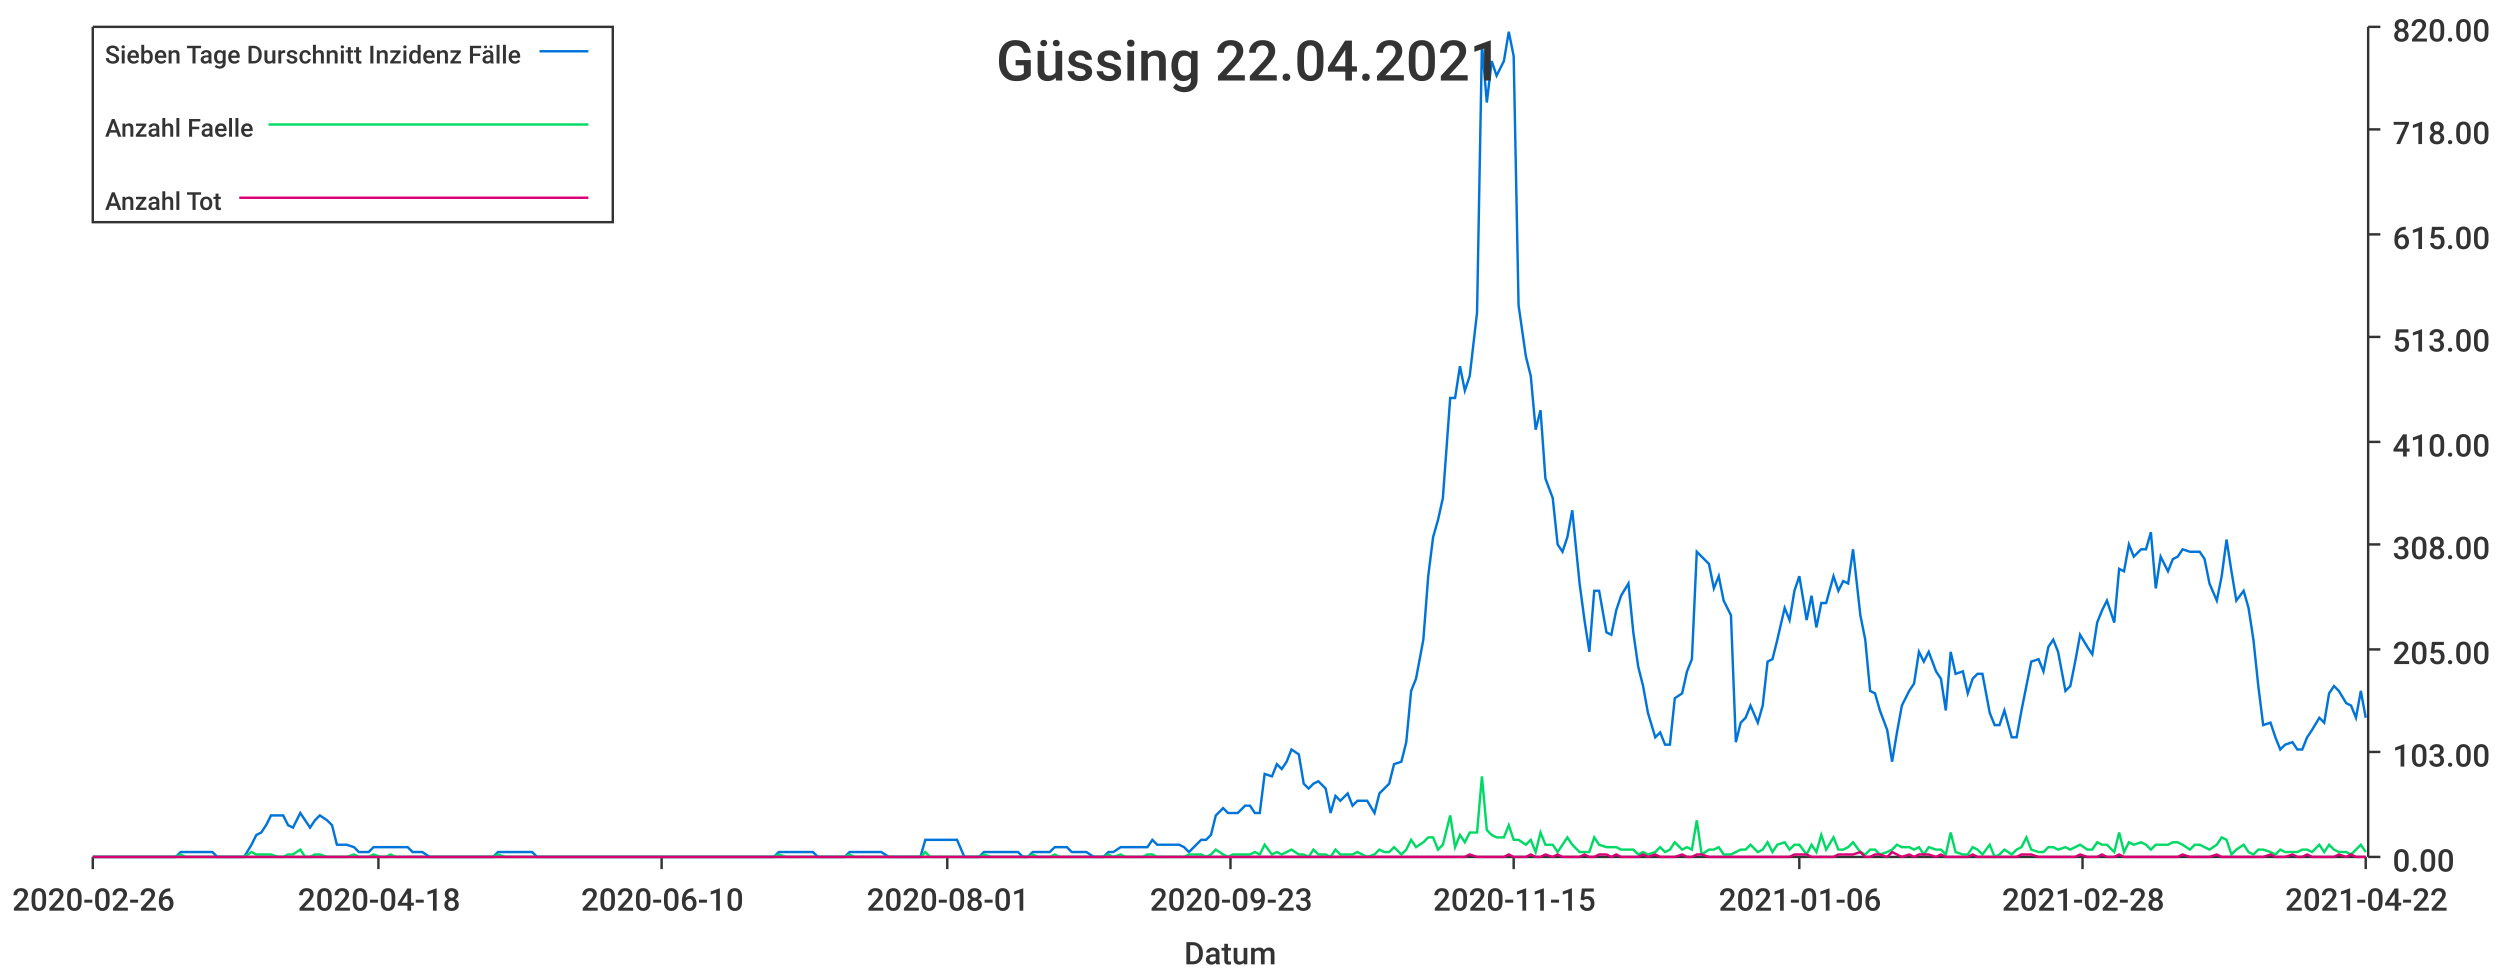
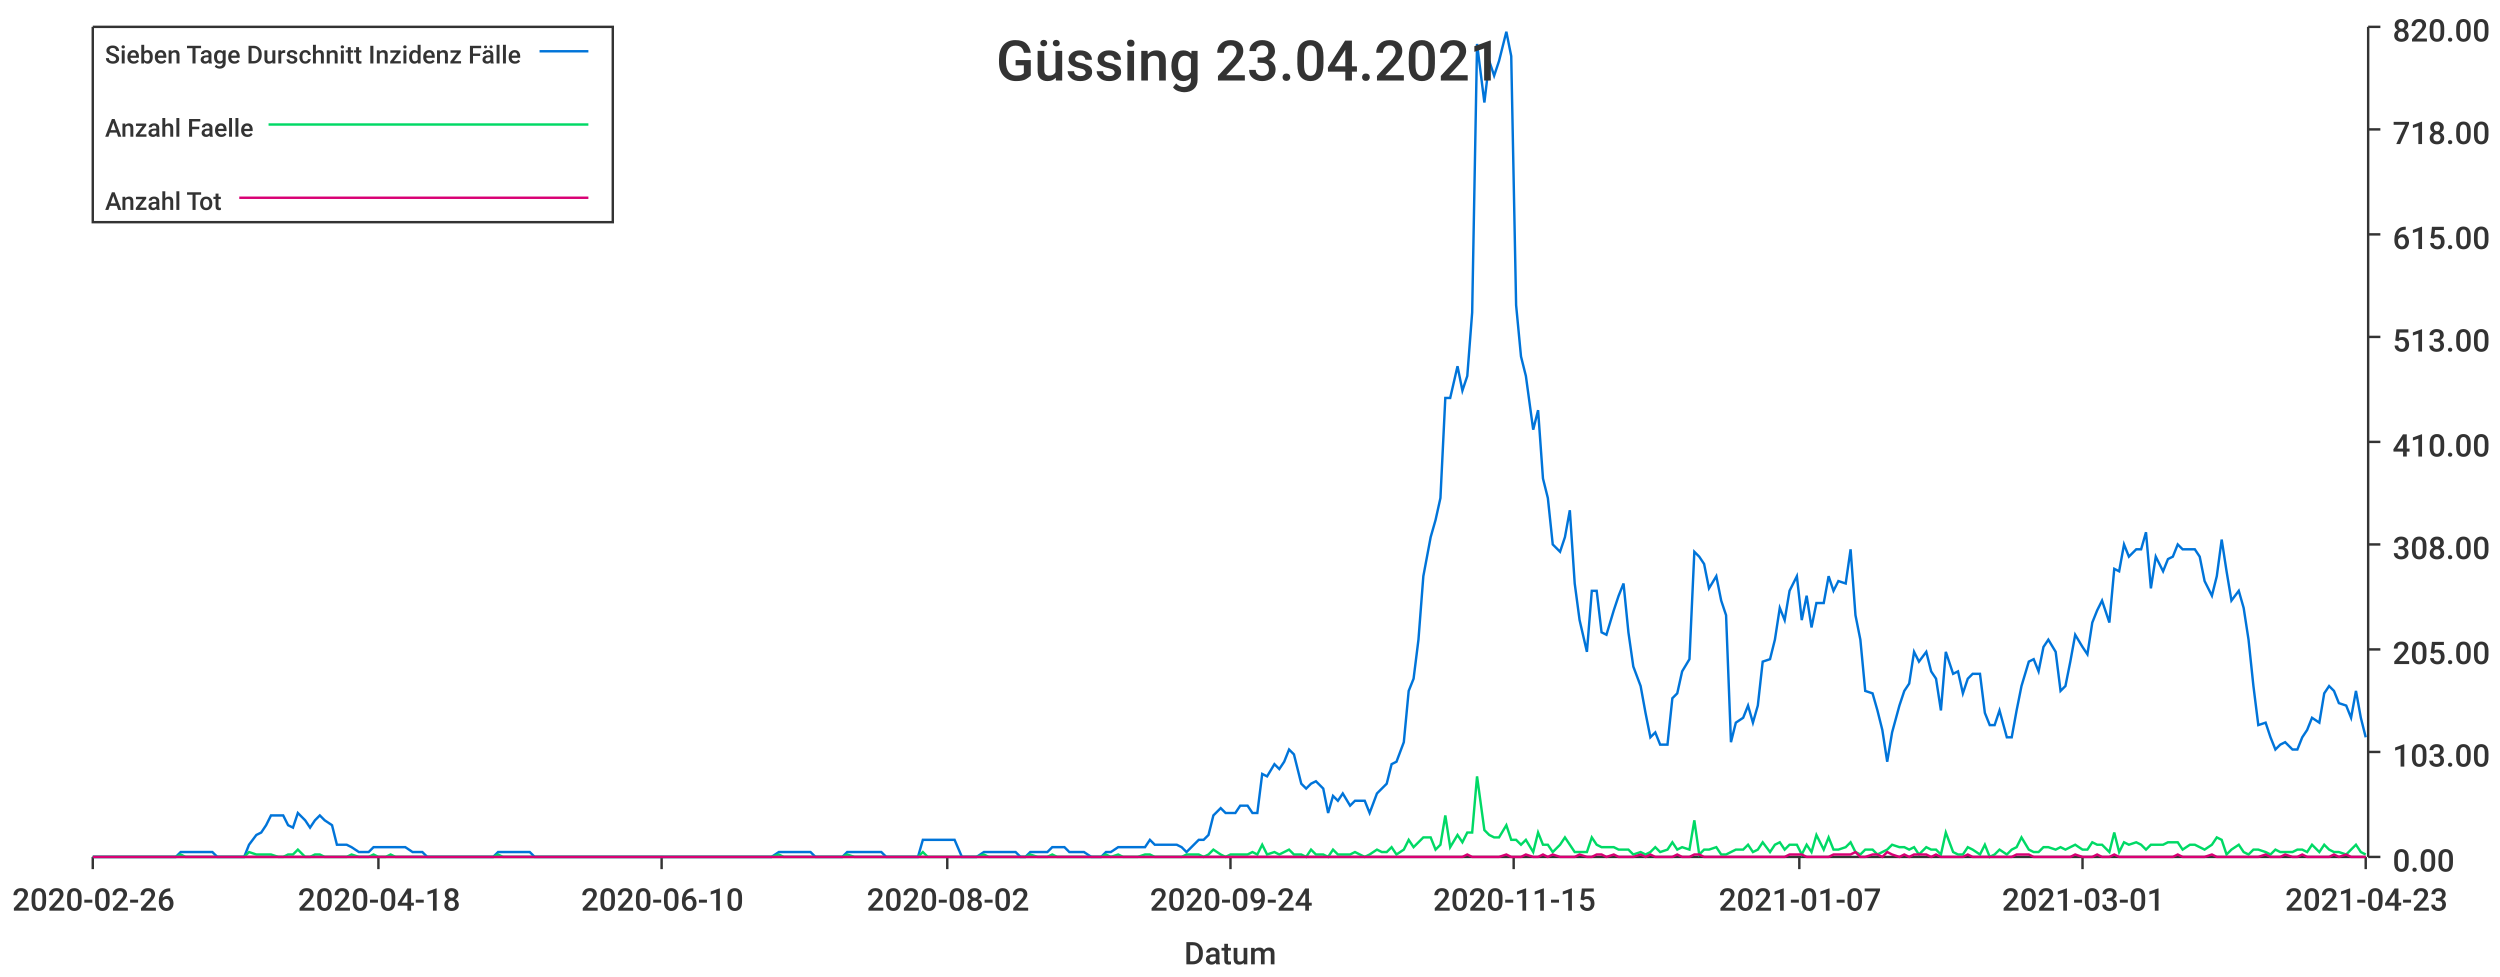
<svg xmlns="http://www.w3.org/2000/svg" width="1024" height="400">\n<path d="M 0 0 L 1024 0 L 1024 400 L 0 400 L 0 0" style="stroke-width:0;stroke:rgba(255,255,255,1.0);fill:rgba(255,255,255,1.0)" />
  <path d="M 38 11 L 969 11 L 969 351 L 38 351 L 38 11" style="stroke-width:0;stroke:rgba(255,255,255,1.0);fill:rgba(255,255,255,1.0)" />
  <path d="M 38 351 L 969 351" style="stroke-width:1;stroke:rgba(51,51,51,1.0);fill:none" />
  <path d="M 38 351 L 38 356" style="stroke-width:1;stroke:rgba(51,51,51,1.0);fill:none" />
  <text x="5" y="373" style="stroke-width:0;stroke:none;fill:rgba(51,51,51,1.0);font-size:12.8px;font-family:'Roboto Medium',sans-serif">2020-02-26</text>
  <path d="M 155 351 L 155 356" style="stroke-width:1;stroke:rgba(51,51,51,1.0);fill:none" />
  <text x="122" y="373" style="stroke-width:0;stroke:none;fill:rgba(51,51,51,1.0);font-size:12.8px;font-family:'Roboto Medium',sans-serif">2020-04-18</text>
  <path d="M 271 351 L 271 356" style="stroke-width:1;stroke:rgba(51,51,51,1.0);fill:none" />
  <text x="238" y="373" style="stroke-width:0;stroke:none;fill:rgba(51,51,51,1.0);font-size:12.8px;font-family:'Roboto Medium',sans-serif">2020-06-10</text>
  <path d="M 388 351 L 388 356" style="stroke-width:1;stroke:rgba(51,51,51,1.0);fill:none" />
-   <text x="355" y="373" style="stroke-width:0;stroke:none;fill:rgba(51,51,51,1.0);font-size:12.8px;font-family:'Roboto Medium',sans-serif">2020-08-01</text>
+   <text x="355" y="373" style="stroke-width:0;stroke:none;fill:rgba(51,51,51,1.0);font-size:12.8px;font-family:'Roboto Medium',sans-serif">2020-08-02</text>
  <path d="M 504 351 L 504 356" style="stroke-width:1;stroke:rgba(51,51,51,1.0);fill:none" />
-   <text x="471" y="373" style="stroke-width:0;stroke:none;fill:rgba(51,51,51,1.0);font-size:12.8px;font-family:'Roboto Medium',sans-serif">2020-09-23</text>
+   <text x="471" y="373" style="stroke-width:0;stroke:none;fill:rgba(51,51,51,1.0);font-size:12.8px;font-family:'Roboto Medium',sans-serif">2020-09-24</text>
  <path d="M 620 351 L 620 356" style="stroke-width:1;stroke:rgba(51,51,51,1.0);fill:none" />
  <text x="587" y="373" style="stroke-width:0;stroke:none;fill:rgba(51,51,51,1.0);font-size:12.8px;font-family:'Roboto Medium',sans-serif">2020-11-15</text>
  <path d="M 737 351 L 737 356" style="stroke-width:1;stroke:rgba(51,51,51,1.0);fill:none" />
-   <text x="704" y="373" style="stroke-width:0;stroke:none;fill:rgba(51,51,51,1.0);font-size:12.8px;font-family:'Roboto Medium',sans-serif">2021-01-06</text>
+   <text x="704" y="373" style="stroke-width:0;stroke:none;fill:rgba(51,51,51,1.0);font-size:12.8px;font-family:'Roboto Medium',sans-serif">2021-01-07</text>
  <path d="M 853 351 L 853 356" style="stroke-width:1;stroke:rgba(51,51,51,1.0);fill:none" />
-   <text x="820" y="373" style="stroke-width:0;stroke:none;fill:rgba(51,51,51,1.0);font-size:12.8px;font-family:'Roboto Medium',sans-serif">2021-02-28</text>
+   <text x="820" y="373" style="stroke-width:0;stroke:none;fill:rgba(51,51,51,1.0);font-size:12.8px;font-family:'Roboto Medium',sans-serif">2021-03-01</text>
  <path d="M 969 351 L 969 356" style="stroke-width:1;stroke:rgba(51,51,51,1.0);fill:none" />
-   <text x="936" y="373" style="stroke-width:0;stroke:none;fill:rgba(51,51,51,1.0);font-size:12.8px;font-family:'Roboto Medium',sans-serif">2021-04-22</text>
+   <text x="936" y="373" style="stroke-width:0;stroke:none;fill:rgba(51,51,51,1.0);font-size:12.8px;font-family:'Roboto Medium',sans-serif">2021-04-23</text>
  <text x="485" y="395" style="stroke-width:0;stroke:none;fill:rgba(51,51,51,1.0);font-size:12.8px;font-family:'Roboto Medium',sans-serif">Datum</text>
  <path d="M 970 351 L 970 11" style="stroke-width:1;stroke:rgba(51,51,51,1.0);fill:none" />
  <path d="M 970 351 L 975 351" style="stroke-width:1;stroke:rgba(51,51,51,1.0);fill:none" />
  <text x="980" y="357" style="stroke-width:0;stroke:none;fill:rgba(51,51,51,1.0);font-size:12.8px;font-family:'Roboto Medium',sans-serif">0.00</text>
  <path d="M 970 308 L 975 308" style="stroke-width:1;stroke:rgba(51,51,51,1.0);fill:none" />
  <text x="980" y="314" style="stroke-width:0;stroke:none;fill:rgba(51,51,51,1.0);font-size:12.8px;font-family:'Roboto Medium',sans-serif">103.00</text>
  <path d="M 970 266 L 975 266" style="stroke-width:1;stroke:rgba(51,51,51,1.0);fill:none" />
  <text x="980" y="272" style="stroke-width:0;stroke:none;fill:rgba(51,51,51,1.0);font-size:12.8px;font-family:'Roboto Medium',sans-serif">205.00</text>
  <path d="M 970 223 L 975 223" style="stroke-width:1;stroke:rgba(51,51,51,1.0);fill:none" />
  <text x="980" y="229" style="stroke-width:0;stroke:none;fill:rgba(51,51,51,1.0);font-size:12.8px;font-family:'Roboto Medium',sans-serif">308.00</text>
  <path d="M 970 181 L 975 181" style="stroke-width:1;stroke:rgba(51,51,51,1.0);fill:none" />
  <text x="980" y="187" style="stroke-width:0;stroke:none;fill:rgba(51,51,51,1.0);font-size:12.8px;font-family:'Roboto Medium',sans-serif">410.00</text>
  <path d="M 970 138 L 975 138" style="stroke-width:1;stroke:rgba(51,51,51,1.0);fill:none" />
  <text x="980" y="144" style="stroke-width:0;stroke:none;fill:rgba(51,51,51,1.0);font-size:12.8px;font-family:'Roboto Medium',sans-serif">513.00</text>
  <path d="M 970 96 L 975 96" style="stroke-width:1;stroke:rgba(51,51,51,1.0);fill:none" />
  <text x="980" y="102" style="stroke-width:0;stroke:none;fill:rgba(51,51,51,1.0);font-size:12.8px;font-family:'Roboto Medium',sans-serif">615.00</text>
  <path d="M 970 53 L 975 53" style="stroke-width:1;stroke:rgba(51,51,51,1.0);fill:none" />
  <text x="980" y="59" style="stroke-width:0;stroke:none;fill:rgba(51,51,51,1.0);font-size:12.8px;font-family:'Roboto Medium',sans-serif">718.00</text>
  <path d="M 970 11 L 975 11" style="stroke-width:1;stroke:rgba(51,51,51,1.0);fill:none" />
  <text x="980" y="17" style="stroke-width:0;stroke:none;fill:rgba(51,51,51,1.0);font-size:12.8px;font-family:'Roboto Medium',sans-serif">820.00</text>
-   <path d="M 38 351 L 41 351 L 43 351 L 45 351 L 47 351 L 50 351 L 52 351 L 54 351 L 56 351 L 58 351 L 61 351 L 63 351 L 65 351 L 67 351 L 69 351 L 72 351 L 74 349 L 76 349 L 78 349 L 81 349 L 83 349 L 85 349 L 87 349 L 89 351 L 92 351 L 94 351 L 96 351 L 98 351 L 100 351 L 103 346 L 105 342 L 107 341 L 109 338 L 111 334 L 114 334 L 116 334 L 118 338 L 120 339 L 123 333 L 125 336 L 127 339 L 129 336 L 131 334 L 134 336 L 136 338 L 138 346 L 140 346 L 142 346 L 145 347 L 147 349 L 149 349 L 151 349 L 153 347 L 156 347 L 158 347 L 160 347 L 162 347 L 165 347 L 167 347 L 169 349 L 171 349 L 173 349 L 176 351 L 178 351 L 180 351 L 182 351 L 184 351 L 187 351 L 189 351 L 191 351 L 193 351 L 196 351 L 198 351 L 200 351 L 202 351 L 204 349 L 207 349 L 209 349 L 211 349 L 213 349 L 215 349 L 218 349 L 220 351 L 222 351 L 224 351 L 226 351 L 229 351 L 231 351 L 233 351 L 235 351 L 238 351 L 240 351 L 242 351 L 244 351 L 246 351 L 249 351 L 251 351 L 253 351 L 255 351 L 257 351 L 260 351 L 262 351 L 264 351 L 266 351 L 268 351 L 271 351 L 273 351 L 275 351 L 277 351 L 280 351 L 282 351 L 284 351 L 286 351 L 288 351 L 291 351 L 293 351 L 295 351 L 297 351 L 299 351 L 302 351 L 304 351 L 306 351 L 308 351 L 311 351 L 313 351 L 315 351 L 317 351 L 319 349 L 322 349 L 324 349 L 326 349 L 328 349 L 330 349 L 333 349 L 335 351 L 337 351 L 339 351 L 341 351 L 344 351 L 346 351 L 348 349 L 350 349 L 353 349 L 355 349 L 357 349 L 359 349 L 361 349 L 364 351 L 366 351 L 368 351 L 370 351 L 372 351 L 375 351 L 377 351 L 379 344 L 381 344 L 383 344 L 386 344 L 388 344 L 390 344 L 392 344 L 395 351 L 397 351 L 399 351 L 401 351 L 403 349 L 406 349 L 408 349 L 410 349 L 412 349 L 414 349 L 417 349 L 419 351 L 421 351 L 423 349 L 425 349 L 428 349 L 430 349 L 432 347 L 434 347 L 437 347 L 439 349 L 441 349 L 443 349 L 445 349 L 448 351 L 450 351 L 452 351 L 454 349 L 456 349 L 459 347 L 461 347 L 463 347 L 465 347 L 468 347 L 470 347 L 472 344 L 474 346 L 476 346 L 479 346 L 481 346 L 483 346 L 485 347 L 487 349 L 490 346 L 492 344 L 494 344 L 496 342 L 498 334 L 501 331 L 503 333 L 505 333 L 507 333 L 510 330 L 512 330 L 514 333 L 516 333 L 518 317 L 521 318 L 523 313 L 525 315 L 527 312 L 529 307 L 532 309 L 534 321 L 536 323 L 538 321 L 540 320 L 543 323 L 545 333 L 547 326 L 549 328 L 552 325 L 554 330 L 556 328 L 558 328 L 560 328 L 563 333 L 565 325 L 567 323 L 569 321 L 571 313 L 574 312 L 576 304 L 578 283 L 580 278 L 583 262 L 585 236 L 587 220 L 589 213 L 591 204 L 594 163 L 596 163 L 598 150 L 600 160 L 602 154 L 605 128 L 607 18 L 609 42 L 611 25 L 613 31 L 616 25 L 618 13 L 620 23 L 622 125 L 625 146 L 627 154 L 629 176 L 631 168 L 633 196 L 636 204 L 638 223 L 640 226 L 642 220 L 644 209 L 647 239 L 649 254 L 651 267 L 653 242 L 655 242 L 658 259 L 660 260 L 662 250 L 664 244 L 667 239 L 669 259 L 671 273 L 673 281 L 675 292 L 678 302 L 680 300 L 682 305 L 684 305 L 686 286 L 689 284 L 691 275 L 693 270 L 695 226 L 697 228 L 700 231 L 702 241 L 704 236 L 706 246 L 709 252 L 711 304 L 713 296 L 715 294 L 717 289 L 720 296 L 722 289 L 724 271 L 726 270 L 728 262 L 731 249 L 733 254 L 735 242 L 737 236 L 740 254 L 742 244 L 744 257 L 746 247 L 748 247 L 751 236 L 753 242 L 755 238 L 757 239 L 759 225 L 762 252 L 764 262 L 766 283 L 768 284 L 770 291 L 773 299 L 775 312 L 777 300 L 779 289 L 782 283 L 784 280 L 786 267 L 788 271 L 790 267 L 793 275 L 795 278 L 797 291 L 799 267 L 801 276 L 804 275 L 806 284 L 808 278 L 810 276 L 812 276 L 815 292 L 817 297 L 819 297 L 821 291 L 824 302 L 826 302 L 828 291 L 830 281 L 832 271 L 835 270 L 837 275 L 839 265 L 841 262 L 843 267 L 846 283 L 848 281 L 850 271 L 852 260 L 855 265 L 857 268 L 859 255 L 861 250 L 863 246 L 866 255 L 868 233 L 870 234 L 872 223 L 874 228 L 877 225 L 879 225 L 881 218 L 883 241 L 885 228 L 888 234 L 890 229 L 892 228 L 894 225 L 897 226 L 899 226 L 901 226 L 903 229 L 905 239 L 908 246 L 910 236 L 912 221 L 914 234 L 916 246 L 919 242 L 921 249 L 923 262 L 925 281 L 927 297 L 930 296 L 932 302 L 934 307 L 936 305 L 939 304 L 941 307 L 943 307 L 945 302 L 947 299 L 950 294 L 952 296 L 954 284 L 956 281 L 958 283 L 961 288 L 963 289 L 965 294 L 967 283 L 969 294" style="stroke-width:1;stroke:rgba(0,116,217,1.0);fill:none" />
-   <path d="M 38 351 L 41 351 L 43 351 L 45 351 L 47 351 L 50 351 L 52 351 L 54 351 L 56 351 L 58 351 L 61 351 L 63 351 L 65 351 L 67 351 L 69 351 L 72 351 L 74 350 L 76 351 L 78 351 L 81 351 L 83 351 L 85 351 L 87 351 L 89 351 L 92 351 L 94 351 L 96 351 L 98 351 L 100 351 L 103 349 L 105 350 L 107 350 L 109 350 L 111 350 L 114 351 L 116 351 L 118 350 L 120 350 L 123 348 L 125 351 L 127 351 L 129 350 L 131 350 L 134 351 L 136 351 L 138 351 L 140 351 L 142 351 L 145 350 L 147 351 L 149 351 L 151 351 L 153 350 L 156 351 L 158 351 L 160 350 L 162 351 L 165 351 L 167 351 L 169 351 L 171 351 L 173 351 L 176 351 L 178 351 L 180 351 L 182 351 L 184 351 L 187 351 L 189 351 L 191 351 L 193 351 L 196 351 L 198 351 L 200 351 L 202 351 L 204 350 L 207 351 L 209 351 L 211 351 L 213 351 L 215 351 L 218 351 L 220 351 L 222 351 L 224 351 L 226 351 L 229 351 L 231 351 L 233 351 L 235 351 L 238 351 L 240 351 L 242 351 L 244 351 L 246 351 L 249 351 L 251 351 L 253 351 L 255 351 L 257 351 L 260 351 L 262 351 L 264 351 L 266 351 L 268 351 L 271 351 L 273 351 L 275 351 L 277 351 L 280 351 L 282 351 L 284 351 L 286 351 L 288 351 L 291 351 L 293 351 L 295 351 L 297 351 L 299 351 L 302 351 L 304 351 L 306 351 L 308 351 L 311 351 L 313 351 L 315 351 L 317 351 L 319 350 L 322 351 L 324 351 L 326 351 L 328 351 L 330 351 L 333 351 L 335 351 L 337 351 L 339 351 L 341 351 L 344 351 L 346 351 L 348 350 L 350 351 L 353 351 L 355 351 L 357 351 L 359 351 L 361 351 L 364 351 L 366 351 L 368 351 L 370 351 L 372 351 L 375 351 L 377 351 L 379 349 L 381 351 L 383 351 L 386 351 L 388 351 L 390 351 L 392 351 L 395 351 L 397 351 L 399 351 L 401 351 L 403 350 L 406 351 L 408 351 L 410 351 L 412 351 L 414 351 L 417 351 L 419 351 L 421 351 L 423 350 L 425 351 L 428 351 L 430 351 L 432 350 L 434 351 L 437 351 L 439 351 L 441 351 L 443 351 L 445 351 L 448 351 L 450 351 L 452 351 L 454 350 L 456 351 L 459 350 L 461 351 L 463 351 L 465 351 L 468 351 L 470 350 L 472 350 L 474 351 L 476 351 L 479 351 L 481 351 L 483 351 L 485 351 L 487 350 L 490 350 L 492 350 L 494 351 L 496 350 L 498 348 L 501 350 L 503 351 L 505 350 L 507 350 L 510 350 L 512 350 L 514 349 L 516 350 L 518 346 L 521 350 L 523 349 L 525 350 L 527 349 L 529 348 L 532 350 L 534 350 L 536 351 L 538 348 L 540 350 L 543 350 L 545 351 L 547 348 L 549 350 L 552 350 L 554 350 L 556 349 L 558 350 L 560 351 L 563 350 L 565 348 L 567 349 L 569 349 L 571 347 L 574 350 L 576 348 L 578 344 L 580 347 L 583 345 L 585 343 L 587 343 L 589 348 L 591 346 L 594 334 L 596 347 L 598 342 L 600 345 L 602 341 L 605 341 L 607 318 L 609 340 L 611 342 L 613 343 L 616 343 L 618 338 L 620 344 L 622 344 L 625 346 L 627 344 L 629 349 L 631 341 L 633 346 L 636 346 L 638 349 L 640 346 L 642 343 L 644 346 L 647 349 L 649 349 L 651 349 L 653 343 L 655 346 L 658 347 L 660 347 L 662 347 L 664 348 L 667 348 L 669 348 L 671 350 L 673 349 L 675 350 L 678 349 L 680 347 L 682 349 L 684 348 L 686 345 L 689 348 L 691 347 L 693 348 L 695 336 L 697 350 L 700 348 L 702 348 L 704 347 L 706 350 L 709 350 L 711 349 L 713 348 L 715 348 L 717 346 L 720 349 L 722 348 L 724 345 L 726 349 L 728 346 L 731 345 L 733 348 L 735 346 L 737 346 L 740 350 L 742 346 L 744 349 L 746 342 L 748 348 L 751 343 L 753 348 L 755 348 L 757 347 L 759 345 L 762 349 L 764 350 L 766 348 L 768 348 L 770 350 L 773 349 L 775 348 L 777 346 L 779 347 L 782 347 L 784 348 L 786 347 L 788 350 L 790 347 L 793 348 L 795 348 L 797 350 L 799 341 L 801 349 L 804 350 L 806 350 L 808 347 L 810 348 L 812 350 L 815 346 L 817 351 L 819 350 L 821 348 L 824 350 L 826 348 L 828 347 L 830 343 L 832 348 L 835 349 L 837 349 L 839 347 L 841 347 L 843 348 L 846 347 L 848 348 L 850 347 L 852 346 L 855 348 L 857 348 L 859 345 L 861 346 L 863 346 L 866 349 L 868 341 L 870 349 L 872 345 L 874 346 L 877 345 L 879 346 L 881 348 L 883 346 L 885 346 L 888 346 L 890 345 L 892 345 L 894 346 L 897 348 L 899 346 L 901 346 L 903 347 L 905 348 L 908 346 L 910 343 L 912 344 L 914 350 L 916 348 L 919 346 L 921 349 L 923 350 L 925 348 L 927 348 L 930 349 L 932 350 L 934 348 L 936 349 L 939 349 L 941 349 L 943 348 L 945 348 L 947 349 L 950 346 L 952 349 L 954 346 L 956 348 L 958 349 L 961 349 L 963 350 L 965 348 L 967 346 L 969 349" style="stroke-width:1;stroke:rgba(0,217,101,1.0);fill:none" />
-   <path d="M 38 351 L 41 351 L 43 351 L 45 351 L 47 351 L 50 351 L 52 351 L 54 351 L 56 351 L 58 351 L 61 351 L 63 351 L 65 351 L 67 351 L 69 351 L 72 351 L 74 351 L 76 351 L 78 351 L 81 351 L 83 351 L 85 351 L 87 351 L 89 351 L 92 351 L 94 351 L 96 351 L 98 351 L 100 351 L 103 351 L 105 351 L 107 351 L 109 351 L 111 351 L 114 351 L 116 351 L 118 351 L 120 351 L 123 351 L 125 351 L 127 351 L 129 351 L 131 351 L 134 351 L 136 351 L 138 351 L 140 351 L 142 351 L 145 351 L 147 351 L 149 351 L 151 351 L 153 351 L 156 351 L 158 351 L 160 351 L 162 351 L 165 351 L 167 351 L 169 351 L 171 351 L 173 351 L 176 351 L 178 351 L 180 351 L 182 351 L 184 351 L 187 351 L 189 351 L 191 351 L 193 351 L 196 351 L 198 351 L 200 351 L 202 351 L 204 351 L 207 351 L 209 351 L 211 351 L 213 351 L 215 351 L 218 351 L 220 351 L 222 351 L 224 351 L 226 351 L 229 351 L 231 351 L 233 351 L 235 351 L 238 351 L 240 351 L 242 351 L 244 351 L 246 351 L 249 351 L 251 351 L 253 351 L 255 351 L 257 351 L 260 351 L 262 351 L 264 351 L 266 351 L 268 351 L 271 351 L 273 351 L 275 351 L 277 351 L 280 351 L 282 351 L 284 351 L 286 351 L 288 351 L 291 351 L 293 351 L 295 351 L 297 351 L 299 351 L 302 351 L 304 351 L 306 351 L 308 351 L 311 351 L 313 351 L 315 351 L 317 351 L 319 351 L 322 351 L 324 351 L 326 351 L 328 351 L 330 351 L 333 351 L 335 351 L 337 351 L 339 351 L 341 351 L 344 351 L 346 351 L 348 351 L 350 351 L 353 351 L 355 351 L 357 351 L 359 351 L 361 351 L 364 351 L 366 351 L 368 351 L 370 351 L 372 351 L 375 351 L 377 351 L 379 351 L 381 351 L 383 351 L 386 351 L 388 351 L 390 351 L 392 351 L 395 351 L 397 351 L 399 351 L 401 351 L 403 351 L 406 351 L 408 351 L 410 351 L 412 351 L 414 351 L 417 351 L 419 351 L 421 351 L 423 351 L 425 351 L 428 351 L 430 351 L 432 351 L 434 351 L 437 351 L 439 351 L 441 351 L 443 351 L 445 351 L 448 351 L 450 351 L 452 351 L 454 351 L 456 351 L 459 351 L 461 351 L 463 351 L 465 351 L 468 351 L 470 351 L 472 351 L 474 351 L 476 351 L 479 351 L 481 351 L 483 351 L 485 351 L 487 351 L 490 351 L 492 351 L 494 351 L 496 351 L 498 351 L 501 351 L 503 351 L 505 351 L 507 351 L 510 351 L 512 351 L 514 351 L 516 351 L 518 351 L 521 351 L 523 351 L 525 351 L 527 351 L 529 351 L 532 351 L 534 351 L 536 351 L 538 351 L 540 351 L 543 351 L 545 351 L 547 351 L 549 351 L 552 351 L 554 351 L 556 351 L 558 351 L 560 351 L 563 351 L 565 351 L 567 351 L 569 351 L 571 351 L 574 351 L 576 351 L 578 351 L 580 351 L 583 351 L 585 351 L 587 351 L 589 351 L 591 351 L 594 351 L 596 351 L 598 351 L 600 351 L 602 350 L 605 351 L 607 351 L 609 351 L 611 351 L 613 351 L 616 351 L 618 350 L 620 351 L 622 351 L 625 351 L 627 350 L 629 351 L 631 351 L 633 350 L 636 351 L 638 350 L 640 351 L 642 351 L 644 351 L 647 351 L 649 350 L 651 351 L 653 351 L 655 350 L 658 350 L 660 351 L 662 350 L 664 351 L 667 351 L 669 351 L 671 351 L 673 350 L 675 351 L 678 350 L 680 351 L 682 351 L 684 351 L 686 351 L 689 350 L 691 351 L 693 351 L 695 350 L 697 350 L 700 351 L 702 351 L 704 351 L 706 351 L 709 351 L 711 351 L 713 351 L 715 351 L 717 351 L 720 351 L 722 351 L 724 351 L 726 351 L 728 351 L 731 351 L 733 351 L 735 350 L 737 350 L 740 350 L 742 351 L 744 351 L 746 351 L 748 351 L 751 351 L 753 350 L 755 350 L 757 350 L 759 350 L 762 349 L 764 351 L 766 351 L 768 350 L 770 350 L 773 351 L 775 349 L 777 350 L 779 351 L 782 350 L 784 351 L 786 350 L 788 350 L 790 350 L 793 351 L 795 350 L 797 351 L 799 351 L 801 351 L 804 351 L 806 351 L 808 350 L 810 351 L 812 351 L 815 351 L 817 351 L 819 351 L 821 351 L 824 351 L 826 351 L 828 350 L 830 350 L 832 350 L 835 351 L 837 351 L 839 351 L 841 351 L 843 351 L 846 351 L 848 351 L 850 351 L 852 350 L 855 351 L 857 351 L 859 351 L 861 350 L 863 351 L 866 351 L 868 350 L 870 351 L 872 351 L 874 351 L 877 351 L 879 351 L 881 351 L 883 351 L 885 351 L 888 351 L 890 351 L 892 351 L 894 350 L 897 351 L 899 351 L 901 351 L 903 351 L 905 351 L 908 350 L 910 351 L 912 351 L 914 351 L 916 351 L 919 351 L 921 351 L 923 351 L 925 351 L 927 351 L 930 350 L 932 351 L 934 351 L 936 351 L 939 350 L 941 351 L 943 351 L 945 350 L 947 351 L 950 351 L 952 351 L 954 351 L 956 351 L 958 350 L 961 351 L 963 350 L 965 351 L 967 351 L 969 351" style="stroke-width:1;stroke:rgba(217,0,116,1.0);fill:none" />
-   <text x="408" y="33" style="stroke-width:0;stroke:none;fill:rgba(51,51,51,1.0);font-size:23.0px;font-family:'Roboto Medium',sans-serif">Güssing 22.04.2021</text>
+   <path d="M 38 351 L 41 351 L 43 351 L 45 351 L 47 351 L 50 351 L 52 351 L 54 351 L 56 351 L 58 351 L 61 351 L 63 351 L 65 351 L 67 351 L 69 351 L 72 351 L 74 349 L 76 349 L 78 349 L 80 349 L 83 349 L 85 349 L 87 349 L 89 351 L 91 351 L 94 351 L 96 351 L 98 351 L 100 351 L 102 346 L 105 342 L 107 341 L 109 338 L 111 334 L 114 334 L 116 334 L 118 338 L 120 339 L 122 333 L 125 336 L 127 339 L 129 336 L 131 334 L 133 336 L 136 338 L 138 346 L 140 346 L 142 346 L 144 347 L 147 349 L 149 349 L 151 349 L 153 347 L 155 347 L 158 347 L 160 347 L 162 347 L 164 347 L 166 347 L 169 349 L 171 349 L 173 349 L 175 351 L 177 351 L 180 351 L 182 351 L 184 351 L 186 351 L 189 351 L 191 351 L 193 351 L 195 351 L 197 351 L 200 351 L 202 351 L 204 349 L 206 349 L 208 349 L 211 349 L 213 349 L 215 349 L 217 349 L 219 351 L 222 351 L 224 351 L 226 351 L 228 351 L 230 351 L 233 351 L 235 351 L 237 351 L 239 351 L 241 351 L 244 351 L 246 351 L 248 351 L 250 351 L 252 351 L 255 351 L 257 351 L 259 351 L 261 351 L 264 351 L 266 351 L 268 351 L 270 351 L 272 351 L 275 351 L 277 351 L 279 351 L 281 351 L 283 351 L 286 351 L 288 351 L 290 351 L 292 351 L 294 351 L 297 351 L 299 351 L 301 351 L 303 351 L 305 351 L 308 351 L 310 351 L 312 351 L 314 351 L 316 351 L 319 349 L 321 349 L 323 349 L 325 349 L 328 349 L 330 349 L 332 349 L 334 351 L 336 351 L 339 351 L 341 351 L 343 351 L 345 351 L 347 349 L 350 349 L 352 349 L 354 349 L 356 349 L 358 349 L 361 349 L 363 351 L 365 351 L 367 351 L 369 351 L 372 351 L 374 351 L 376 351 L 378 344 L 380 344 L 383 344 L 385 344 L 387 344 L 389 344 L 391 344 L 394 351 L 396 351 L 398 351 L 400 351 L 403 349 L 405 349 L 407 349 L 409 349 L 411 349 L 414 349 L 416 349 L 418 351 L 420 351 L 422 349 L 425 349 L 427 349 L 429 349 L 431 347 L 433 347 L 436 347 L 438 349 L 440 349 L 442 349 L 444 349 L 447 351 L 449 351 L 451 351 L 453 349 L 455 349 L 458 347 L 460 347 L 462 347 L 464 347 L 466 347 L 469 347 L 471 344 L 473 346 L 475 346 L 478 346 L 480 346 L 482 346 L 484 347 L 486 349 L 489 346 L 491 344 L 493 344 L 495 342 L 497 334 L 500 331 L 502 333 L 504 333 L 506 333 L 508 330 L 511 330 L 513 333 L 515 333 L 517 317 L 519 318 L 522 313 L 524 315 L 526 312 L 528 307 L 530 309 L 533 321 L 535 323 L 537 321 L 539 320 L 542 323 L 544 333 L 546 326 L 548 328 L 550 325 L 553 330 L 555 328 L 557 328 L 559 328 L 561 333 L 564 325 L 566 323 L 568 321 L 570 313 L 572 312 L 575 304 L 577 283 L 579 278 L 581 262 L 583 236 L 586 220 L 588 213 L 590 204 L 592 163 L 594 163 L 597 150 L 599 160 L 601 154 L 603 128 L 605 18 L 608 42 L 610 25 L 612 31 L 614 25 L 617 13 L 619 23 L 621 125 L 623 146 L 625 154 L 628 176 L 630 168 L 632 196 L 634 204 L 636 223 L 639 226 L 641 220 L 643 209 L 645 239 L 647 254 L 650 267 L 652 242 L 654 242 L 656 259 L 658 260 L 661 250 L 663 244 L 665 239 L 667 259 L 669 273 L 672 281 L 674 292 L 676 302 L 678 300 L 680 305 L 683 305 L 685 286 L 687 284 L 689 275 L 692 270 L 694 226 L 696 228 L 698 231 L 700 241 L 703 236 L 705 246 L 707 252 L 709 304 L 711 296 L 714 294 L 716 289 L 718 296 L 720 289 L 722 271 L 725 270 L 727 262 L 729 249 L 731 254 L 733 242 L 736 236 L 738 254 L 740 244 L 742 257 L 744 247 L 747 247 L 749 236 L 751 242 L 753 238 L 756 239 L 758 225 L 760 252 L 762 262 L 764 283 L 767 284 L 769 291 L 771 299 L 773 312 L 775 300 L 778 289 L 780 283 L 782 280 L 784 267 L 786 271 L 789 267 L 791 275 L 793 278 L 795 291 L 797 267 L 800 276 L 802 275 L 804 284 L 806 278 L 808 276 L 811 276 L 813 292 L 815 297 L 817 297 L 819 291 L 822 302 L 824 302 L 826 291 L 828 281 L 831 271 L 833 270 L 835 275 L 837 265 L 839 262 L 842 267 L 844 283 L 846 281 L 848 271 L 850 260 L 853 265 L 855 268 L 857 255 L 859 250 L 861 246 L 864 255 L 866 233 L 868 234 L 870 223 L 872 228 L 875 225 L 877 225 L 879 218 L 881 241 L 883 228 L 886 234 L 888 229 L 890 228 L 892 223 L 894 225 L 897 225 L 899 225 L 901 228 L 903 238 L 906 244 L 908 236 L 910 221 L 912 234 L 914 246 L 917 242 L 919 249 L 921 262 L 923 281 L 925 297 L 928 296 L 930 302 L 932 307 L 934 305 L 936 304 L 939 307 L 941 307 L 943 302 L 945 299 L 947 294 L 950 296 L 952 284 L 954 281 L 956 283 L 958 288 L 961 289 L 963 294 L 965 283 L 967 294 L 969 302" style="stroke-width:1;stroke:rgba(0,116,217,1.0);fill:none" />
+   <path d="M 38 351 L 41 351 L 43 351 L 45 351 L 47 351 L 50 351 L 52 351 L 54 351 L 56 351 L 58 351 L 61 351 L 63 351 L 65 351 L 67 351 L 69 351 L 72 351 L 74 350 L 76 351 L 78 351 L 80 351 L 83 351 L 85 351 L 87 351 L 89 351 L 91 351 L 94 351 L 96 351 L 98 351 L 100 351 L 102 349 L 105 350 L 107 350 L 109 350 L 111 350 L 114 351 L 116 351 L 118 350 L 120 350 L 122 348 L 125 351 L 127 351 L 129 350 L 131 350 L 133 351 L 136 351 L 138 351 L 140 351 L 142 351 L 144 350 L 147 351 L 149 351 L 151 351 L 153 350 L 155 351 L 158 351 L 160 350 L 162 351 L 164 351 L 166 351 L 169 351 L 171 351 L 173 351 L 175 351 L 177 351 L 180 351 L 182 351 L 184 351 L 186 351 L 189 351 L 191 351 L 193 351 L 195 351 L 197 351 L 200 351 L 202 351 L 204 350 L 206 351 L 208 351 L 211 351 L 213 351 L 215 351 L 217 351 L 219 351 L 222 351 L 224 351 L 226 351 L 228 351 L 230 351 L 233 351 L 235 351 L 237 351 L 239 351 L 241 351 L 244 351 L 246 351 L 248 351 L 250 351 L 252 351 L 255 351 L 257 351 L 259 351 L 261 351 L 264 351 L 266 351 L 268 351 L 270 351 L 272 351 L 275 351 L 277 351 L 279 351 L 281 351 L 283 351 L 286 351 L 288 351 L 290 351 L 292 351 L 294 351 L 297 351 L 299 351 L 301 351 L 303 351 L 305 351 L 308 351 L 310 351 L 312 351 L 314 351 L 316 351 L 319 350 L 321 351 L 323 351 L 325 351 L 328 351 L 330 351 L 332 351 L 334 351 L 336 351 L 339 351 L 341 351 L 343 351 L 345 351 L 347 350 L 350 351 L 352 351 L 354 351 L 356 351 L 358 351 L 361 351 L 363 351 L 365 351 L 367 351 L 369 351 L 372 351 L 374 351 L 376 351 L 378 349 L 380 351 L 383 351 L 385 351 L 387 351 L 389 351 L 391 351 L 394 351 L 396 351 L 398 351 L 400 351 L 403 350 L 405 351 L 407 351 L 409 351 L 411 351 L 414 351 L 416 351 L 418 351 L 420 351 L 422 350 L 425 351 L 427 351 L 429 351 L 431 350 L 433 351 L 436 351 L 438 351 L 440 351 L 442 351 L 444 351 L 447 351 L 449 351 L 451 351 L 453 350 L 455 351 L 458 350 L 460 351 L 462 351 L 464 351 L 466 351 L 469 350 L 471 350 L 473 351 L 475 351 L 478 351 L 480 351 L 482 351 L 484 351 L 486 350 L 489 350 L 491 350 L 493 351 L 495 350 L 497 348 L 500 350 L 502 351 L 504 350 L 506 350 L 508 350 L 511 350 L 513 349 L 515 350 L 517 346 L 519 350 L 522 349 L 524 350 L 526 349 L 528 348 L 530 350 L 533 350 L 535 351 L 537 348 L 539 350 L 542 350 L 544 351 L 546 348 L 548 350 L 550 350 L 553 350 L 555 349 L 557 350 L 559 351 L 561 350 L 564 348 L 566 349 L 568 349 L 570 347 L 572 350 L 575 348 L 577 344 L 579 347 L 581 345 L 583 343 L 586 343 L 588 348 L 590 346 L 592 334 L 594 347 L 597 342 L 599 345 L 601 341 L 603 341 L 605 318 L 608 340 L 610 342 L 612 343 L 614 343 L 617 338 L 619 344 L 621 344 L 623 346 L 625 344 L 628 349 L 630 341 L 632 346 L 634 346 L 636 349 L 639 346 L 641 343 L 643 346 L 645 349 L 647 349 L 650 349 L 652 343 L 654 346 L 656 347 L 658 347 L 661 347 L 663 348 L 665 348 L 667 348 L 669 350 L 672 349 L 674 350 L 676 349 L 678 347 L 680 349 L 683 348 L 685 345 L 687 348 L 689 347 L 692 348 L 694 336 L 696 350 L 698 348 L 700 348 L 703 347 L 705 350 L 707 350 L 709 349 L 711 348 L 714 348 L 716 346 L 718 349 L 720 348 L 722 345 L 725 349 L 727 346 L 729 345 L 731 348 L 733 346 L 736 346 L 738 350 L 740 346 L 742 349 L 744 342 L 747 348 L 749 343 L 751 348 L 753 348 L 756 347 L 758 345 L 760 349 L 762 350 L 764 348 L 767 348 L 769 350 L 771 349 L 773 348 L 775 346 L 778 347 L 780 347 L 782 348 L 784 347 L 786 350 L 789 347 L 791 348 L 793 348 L 795 350 L 797 341 L 800 349 L 802 350 L 804 350 L 806 347 L 808 348 L 811 350 L 813 346 L 815 351 L 817 350 L 819 348 L 822 350 L 824 348 L 826 347 L 828 343 L 831 348 L 833 349 L 835 349 L 837 347 L 839 347 L 842 348 L 844 347 L 846 348 L 848 347 L 850 346 L 853 348 L 855 348 L 857 345 L 859 346 L 861 346 L 864 349 L 866 341 L 868 349 L 870 345 L 872 346 L 875 345 L 877 346 L 879 348 L 881 346 L 883 346 L 886 346 L 888 345 L 890 345 L 892 345 L 894 348 L 897 346 L 899 346 L 901 347 L 903 348 L 906 346 L 908 343 L 910 344 L 912 350 L 914 348 L 917 346 L 919 349 L 921 350 L 923 348 L 925 348 L 928 349 L 930 350 L 932 348 L 934 349 L 936 349 L 939 349 L 941 348 L 943 348 L 945 349 L 947 346 L 950 349 L 952 346 L 954 348 L 956 349 L 958 349 L 961 350 L 963 348 L 965 346 L 967 349 L 969 350" style="stroke-width:1;stroke:rgba(0,217,101,1.0);fill:none" />
+   <path d="M 38 351 L 41 351 L 43 351 L 45 351 L 47 351 L 50 351 L 52 351 L 54 351 L 56 351 L 58 351 L 61 351 L 63 351 L 65 351 L 67 351 L 69 351 L 72 351 L 74 351 L 76 351 L 78 351 L 80 351 L 83 351 L 85 351 L 87 351 L 89 351 L 91 351 L 94 351 L 96 351 L 98 351 L 100 351 L 102 351 L 105 351 L 107 351 L 109 351 L 111 351 L 114 351 L 116 351 L 118 351 L 120 351 L 122 351 L 125 351 L 127 351 L 129 351 L 131 351 L 133 351 L 136 351 L 138 351 L 140 351 L 142 351 L 144 351 L 147 351 L 149 351 L 151 351 L 153 351 L 155 351 L 158 351 L 160 351 L 162 351 L 164 351 L 166 351 L 169 351 L 171 351 L 173 351 L 175 351 L 177 351 L 180 351 L 182 351 L 184 351 L 186 351 L 189 351 L 191 351 L 193 351 L 195 351 L 197 351 L 200 351 L 202 351 L 204 351 L 206 351 L 208 351 L 211 351 L 213 351 L 215 351 L 217 351 L 219 351 L 222 351 L 224 351 L 226 351 L 228 351 L 230 351 L 233 351 L 235 351 L 237 351 L 239 351 L 241 351 L 244 351 L 246 351 L 248 351 L 250 351 L 252 351 L 255 351 L 257 351 L 259 351 L 261 351 L 264 351 L 266 351 L 268 351 L 270 351 L 272 351 L 275 351 L 277 351 L 279 351 L 281 351 L 283 351 L 286 351 L 288 351 L 290 351 L 292 351 L 294 351 L 297 351 L 299 351 L 301 351 L 303 351 L 305 351 L 308 351 L 310 351 L 312 351 L 314 351 L 316 351 L 319 351 L 321 351 L 323 351 L 325 351 L 328 351 L 330 351 L 332 351 L 334 351 L 336 351 L 339 351 L 341 351 L 343 351 L 345 351 L 347 351 L 350 351 L 352 351 L 354 351 L 356 351 L 358 351 L 361 351 L 363 351 L 365 351 L 367 351 L 369 351 L 372 351 L 374 351 L 376 351 L 378 351 L 380 351 L 383 351 L 385 351 L 387 351 L 389 351 L 391 351 L 394 351 L 396 351 L 398 351 L 400 351 L 403 351 L 405 351 L 407 351 L 409 351 L 411 351 L 414 351 L 416 351 L 418 351 L 420 351 L 422 351 L 425 351 L 427 351 L 429 351 L 431 351 L 433 351 L 436 351 L 438 351 L 440 351 L 442 351 L 444 351 L 447 351 L 449 351 L 451 351 L 453 351 L 455 351 L 458 351 L 460 351 L 462 351 L 464 351 L 466 351 L 469 351 L 471 351 L 473 351 L 475 351 L 478 351 L 480 351 L 482 351 L 484 351 L 486 351 L 489 351 L 491 351 L 493 351 L 495 351 L 497 351 L 500 351 L 502 351 L 504 351 L 506 351 L 508 351 L 511 351 L 513 351 L 515 351 L 517 351 L 519 351 L 522 351 L 524 351 L 526 351 L 528 351 L 530 351 L 533 351 L 535 351 L 537 351 L 539 351 L 542 351 L 544 351 L 546 351 L 548 351 L 550 351 L 553 351 L 555 351 L 557 351 L 559 351 L 561 351 L 564 351 L 566 351 L 568 351 L 570 351 L 572 351 L 575 351 L 577 351 L 579 351 L 581 351 L 583 351 L 586 351 L 588 351 L 590 351 L 592 351 L 594 351 L 597 351 L 599 351 L 601 350 L 603 351 L 605 351 L 608 351 L 610 351 L 612 351 L 614 351 L 617 350 L 619 351 L 621 351 L 623 351 L 625 350 L 628 351 L 630 351 L 632 350 L 634 351 L 636 350 L 639 351 L 641 351 L 643 351 L 645 351 L 647 350 L 650 351 L 652 351 L 654 350 L 656 350 L 658 351 L 661 350 L 663 351 L 665 351 L 667 351 L 669 351 L 672 350 L 674 351 L 676 350 L 678 351 L 680 351 L 683 351 L 685 351 L 687 350 L 689 351 L 692 351 L 694 350 L 696 350 L 698 351 L 700 351 L 703 351 L 705 351 L 707 351 L 709 351 L 711 351 L 714 351 L 716 351 L 718 351 L 720 351 L 722 351 L 725 351 L 727 351 L 729 351 L 731 351 L 733 350 L 736 350 L 738 350 L 740 351 L 742 351 L 744 351 L 747 351 L 749 351 L 751 350 L 753 350 L 756 350 L 758 350 L 760 349 L 762 351 L 764 351 L 767 350 L 769 350 L 771 351 L 773 349 L 775 350 L 778 351 L 780 350 L 782 351 L 784 350 L 786 350 L 789 350 L 791 351 L 793 350 L 795 351 L 797 351 L 800 351 L 802 351 L 804 351 L 806 350 L 808 351 L 811 351 L 813 351 L 815 351 L 817 351 L 819 351 L 822 351 L 824 351 L 826 350 L 828 350 L 831 350 L 833 351 L 835 351 L 837 351 L 839 351 L 842 351 L 844 351 L 846 351 L 848 351 L 850 350 L 853 351 L 855 351 L 857 351 L 859 350 L 861 351 L 864 351 L 866 350 L 868 351 L 870 351 L 872 351 L 875 351 L 877 351 L 879 351 L 881 351 L 883 351 L 886 351 L 888 351 L 890 351 L 892 350 L 894 351 L 897 351 L 899 351 L 901 351 L 903 351 L 906 350 L 908 351 L 910 351 L 912 351 L 914 351 L 917 351 L 919 351 L 921 351 L 923 351 L 925 351 L 928 350 L 930 351 L 932 351 L 934 351 L 936 350 L 939 351 L 941 351 L 943 350 L 945 351 L 947 351 L 950 351 L 952 351 L 954 351 L 956 350 L 958 351 L 961 350 L 963 351 L 965 351 L 967 351 L 969 351" style="stroke-width:1;stroke:rgba(217,0,116,1.0);fill:none" />
+   <text x="408" y="33" style="stroke-width:0;stroke:none;fill:rgba(51,51,51,1.0);font-size:23.0px;font-family:'Roboto Medium',sans-serif">Güssing 23.04.2021</text>
  <path d="M 38 11 L 251 11 L 251 91 L 38 91 L 38 11" style="stroke-width:1;stroke:rgba(51,51,51,1.0);fill:rgba(255,255,255,1.0)" />
  <text x="43" y="26" style="stroke-width:0;stroke:none;fill:rgba(51,51,51,1.0);font-size:10.2px;font-family:'Roboto Medium',sans-serif">Sieben Tage Durschnitt Inzidenz Fälle</text>
  <path d="M 221 21 L 241 21" style="stroke-width:1;stroke:rgba(0,116,217,1.0);fill:none" />
  <text x="43" y="56" style="stroke-width:0;stroke:none;fill:rgba(51,51,51,1.0);font-size:10.2px;font-family:'Roboto Medium',sans-serif">Anzahl Faelle</text>
  <path d="M 110 51 L 241 51" style="stroke-width:1;stroke:rgba(0,217,101,1.0);fill:none" />
  <text x="43" y="86" style="stroke-width:0;stroke:none;fill:rgba(51,51,51,1.0);font-size:10.2px;font-family:'Roboto Medium',sans-serif">Anzahl Tot</text>
  <path d="M 98 81 L 241 81" style="stroke-width:1;stroke:rgba(217,0,116,1.0);fill:none" />
</svg>
